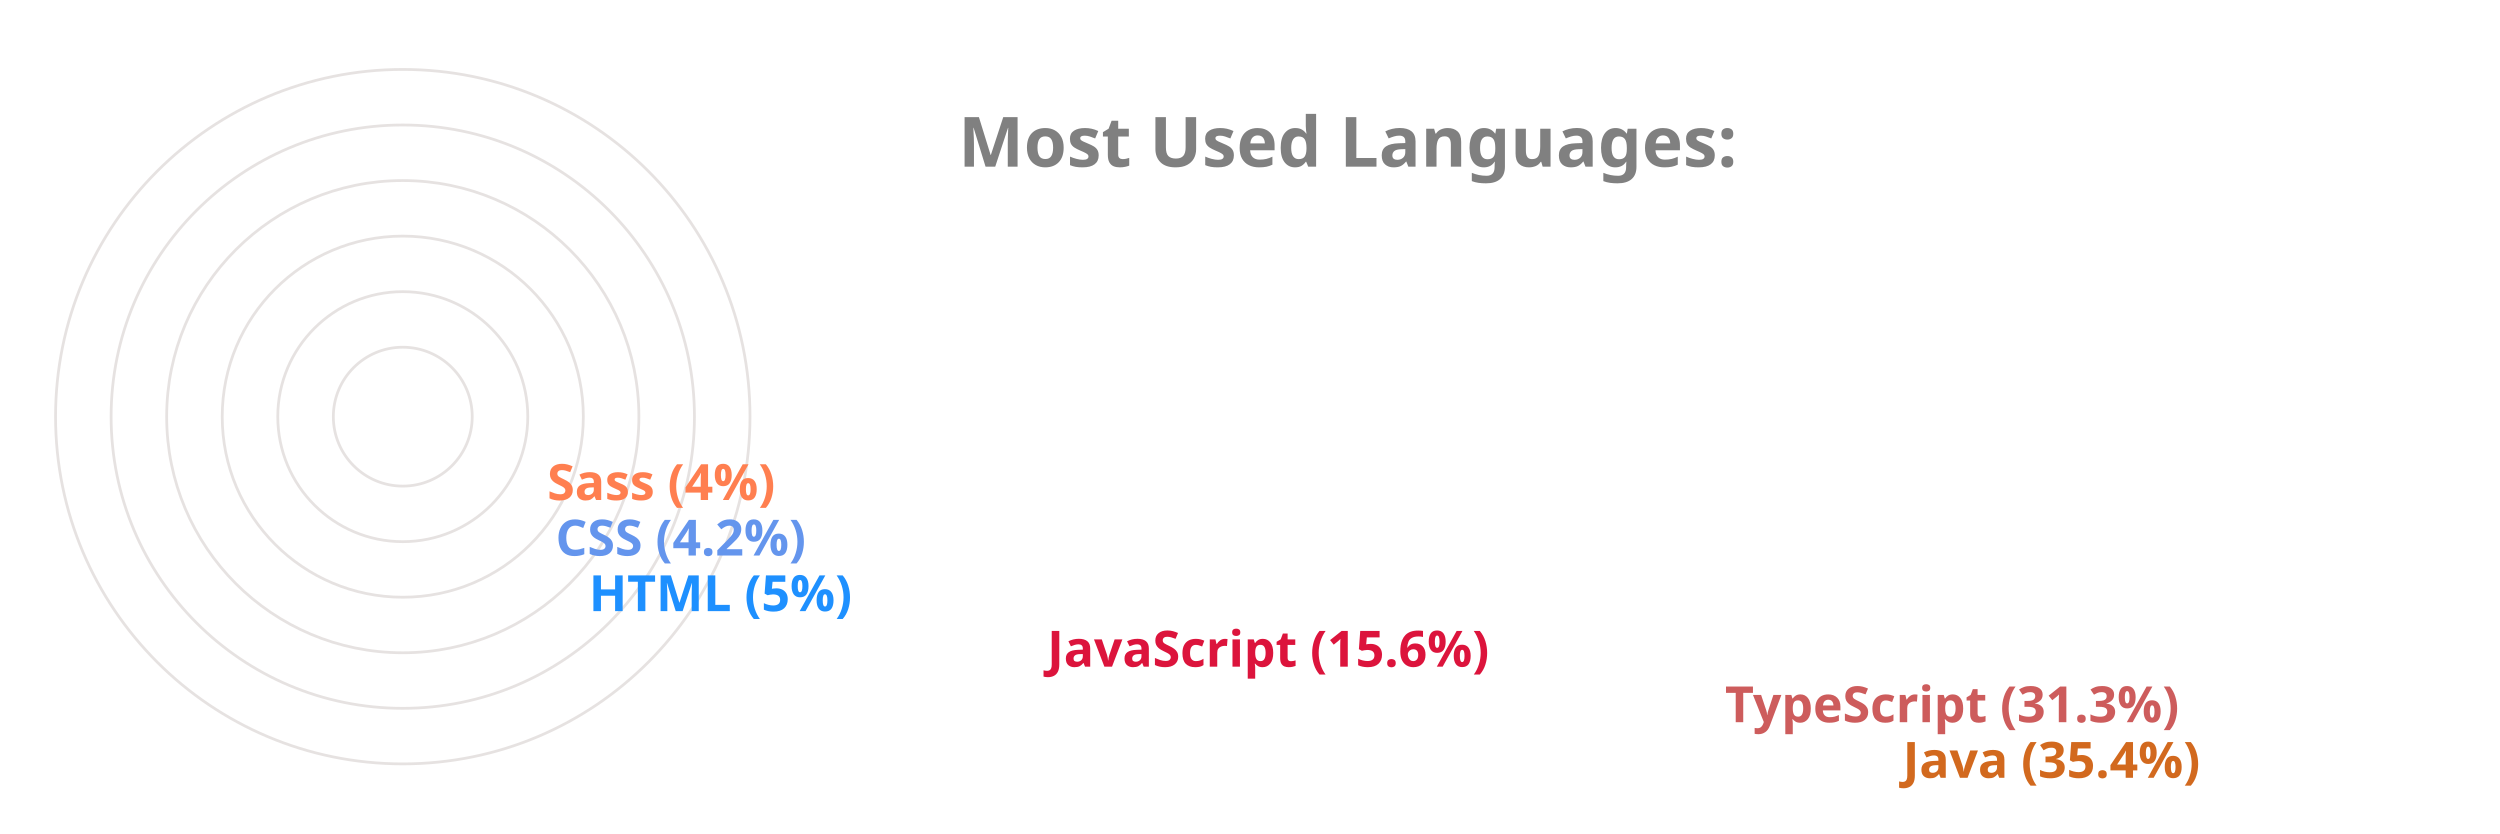
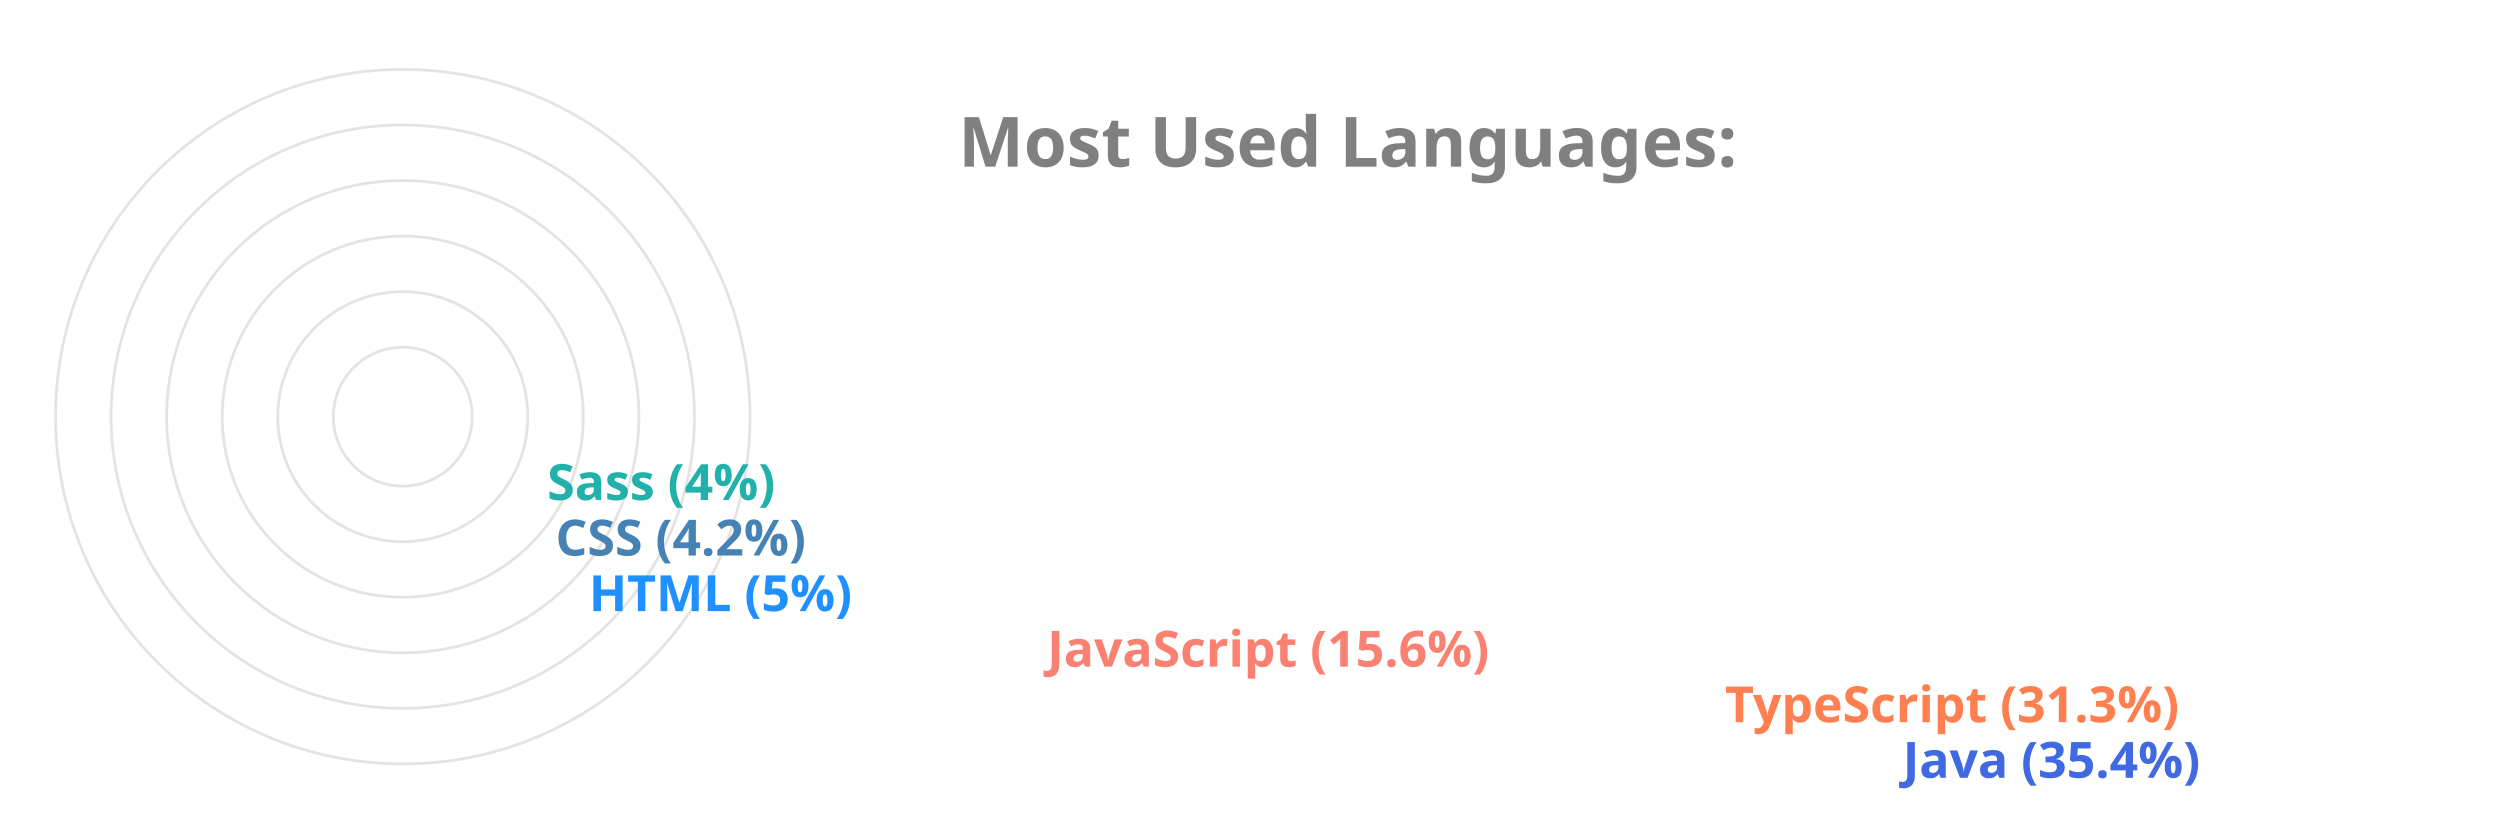
<svg xmlns="http://www.w3.org/2000/svg" viewBox="0 0 650 300" height="200px" width="600px">
  <style>
		.label {
			font: bold 25px sans-serif;
			color: #404040;
			-webkit-text-stroke: 1px white;
	  	}
		.name {
			font: bold 18px sans-serif;
			color: #404040;
	  	}

		.line {
			stroke-dasharray: 1000;
			stroke-dashoffset: 1000;
			animation: dash 3.5s ease-in-out forwards;	
			animation-iteration-count: infinite;
			animation-direction: alternate-reverse;
		}

		.path {
			stroke-dasharray: 1000;
			stroke-dashoffset: 1000;
			animation: dash 3.5s ease-in-out forwards;	
			animation-iteration-count: infinite;
			animation-direction: alternate-reverse;
		}
		  
		@keyframes dash {
			to {
				stroke-dashoffset: 0;
			}
		}

	</style>
  <g stroke="#E6E2E1" fill="none" stroke-width="1">
    <circle cx="20" cy="150" r="125" />
    <circle cx="20" cy="150" r="105" />
    <circle cx="20" cy="150" r="85" />
    <circle cx="20" cy="150" r="65" />
    <circle cx="20" cy="150" r="45" />
    <circle cx="20" cy="150" r="25" />
  </g>
  <g fill="none" stroke-width="20" class="line">
-     <line x2="550" y2="275" x1="20" y1="275" stroke="Chocolate" />
-     <line x2="486" y2="255" x1="20" y1="255" stroke="IndianRed" />
-     <line x2="242" y2="235" x1="20" y1="235" stroke="Crimson" />
+     <line x2="550" y2="275" x1="20" y1="275" stroke="RoyalBlue" />
+     <line x2="486" y2="255" x1="20" y1="255" stroke="Coral" />
+     <line x2="242" y2="235" x1="20" y1="235" stroke="Salmon" />
    <line x2="77" y2="215" x1="20" y1="215" stroke="DodgerBlue" />
-     <line x2="65" y2="195" x1="20" y1="195" stroke="CornflowerBlue" />
-     <line x2="62" y2="175" x1="20" y1="175" stroke="Coral" />
+     <line x2="65" y2="195" x1="20" y1="195" stroke="SteelBlue" />
+     <line x2="62" y2="175" x1="20" y1="175" stroke="LightSeaGreen" />
  </g>
  <g fill="none" stroke-width="20" stroke-linecap="round" class="path">
-     <path d="M 20 275 A 125 125 45 0 1 -82 78" stroke="Chocolate" />
-     <path d="M 20 255 A 105 105 45 0 1 -70 95" stroke="IndianRed" />
-     <path d="M 20 235 A 85 85 45 0 1 -61 126" stroke="Crimson" />
+     <path d="M 20 275 A 125 125 45 0 1 -82 78" stroke="RoyalBlue" />
+     <path d="M 20 255 A 105 105 45 0 1 -70 95" stroke="Coral" />
+     <path d="M 20 235 A 85 85 45 0 1 -61 126" stroke="Salmon" />
    <path d="M 20 215 A 65 65 45 0 1 -44 144" stroke="DodgerBlue" />
-     <path d="M 20 195 A 45 45 45 0 1 -24 146" stroke="CornflowerBlue" />
-     <path d="M 20 175 A 25 25 45 0 1 -4 148" stroke="Coral" />
+     <path d="M 20 195 A 45 45 45 0 1 -24 146" stroke="SteelBlue" />
+     <path d="M 20 175 A 25 25 45 0 1 -4 148" stroke="LightSeaGreen" />
  </g>
  <g class="name">
-     <text x="560" y="280" fill="Chocolate">Java (35.4%)</text>
-     <text x="496" y="260" fill="IndianRed">TypeScript (31.3%)</text>
-     <text x="252" y="240" fill="Crimson">JavaScript (15.6%)</text>
+     <text x="560" y="280" fill="RoyalBlue">Java (35.4%)</text>
+     <text x="496" y="260" fill="Coral">TypeScript (31.3%)</text>
+     <text x="252" y="240" fill="Salmon">JavaScript (15.6%)</text>
    <text x="87" y="220" fill="DodgerBlue">HTML (5%)</text>
-     <text x="75" y="200" fill="CornflowerBlue">CSS (4.2%)</text>
-     <text x="72" y="180" fill="Coral">Sass (4%)</text>
+     <text x="75" y="200" fill="SteelBlue">CSS (4.2%)</text>
+     <text x="72" y="180" fill="LightSeaGreen">Sass (4%)</text>
  </g>
  <g class="label">
    <text x="220" y="60" fill="grey">Most Used Languages:</text>
  </g>
</svg>
